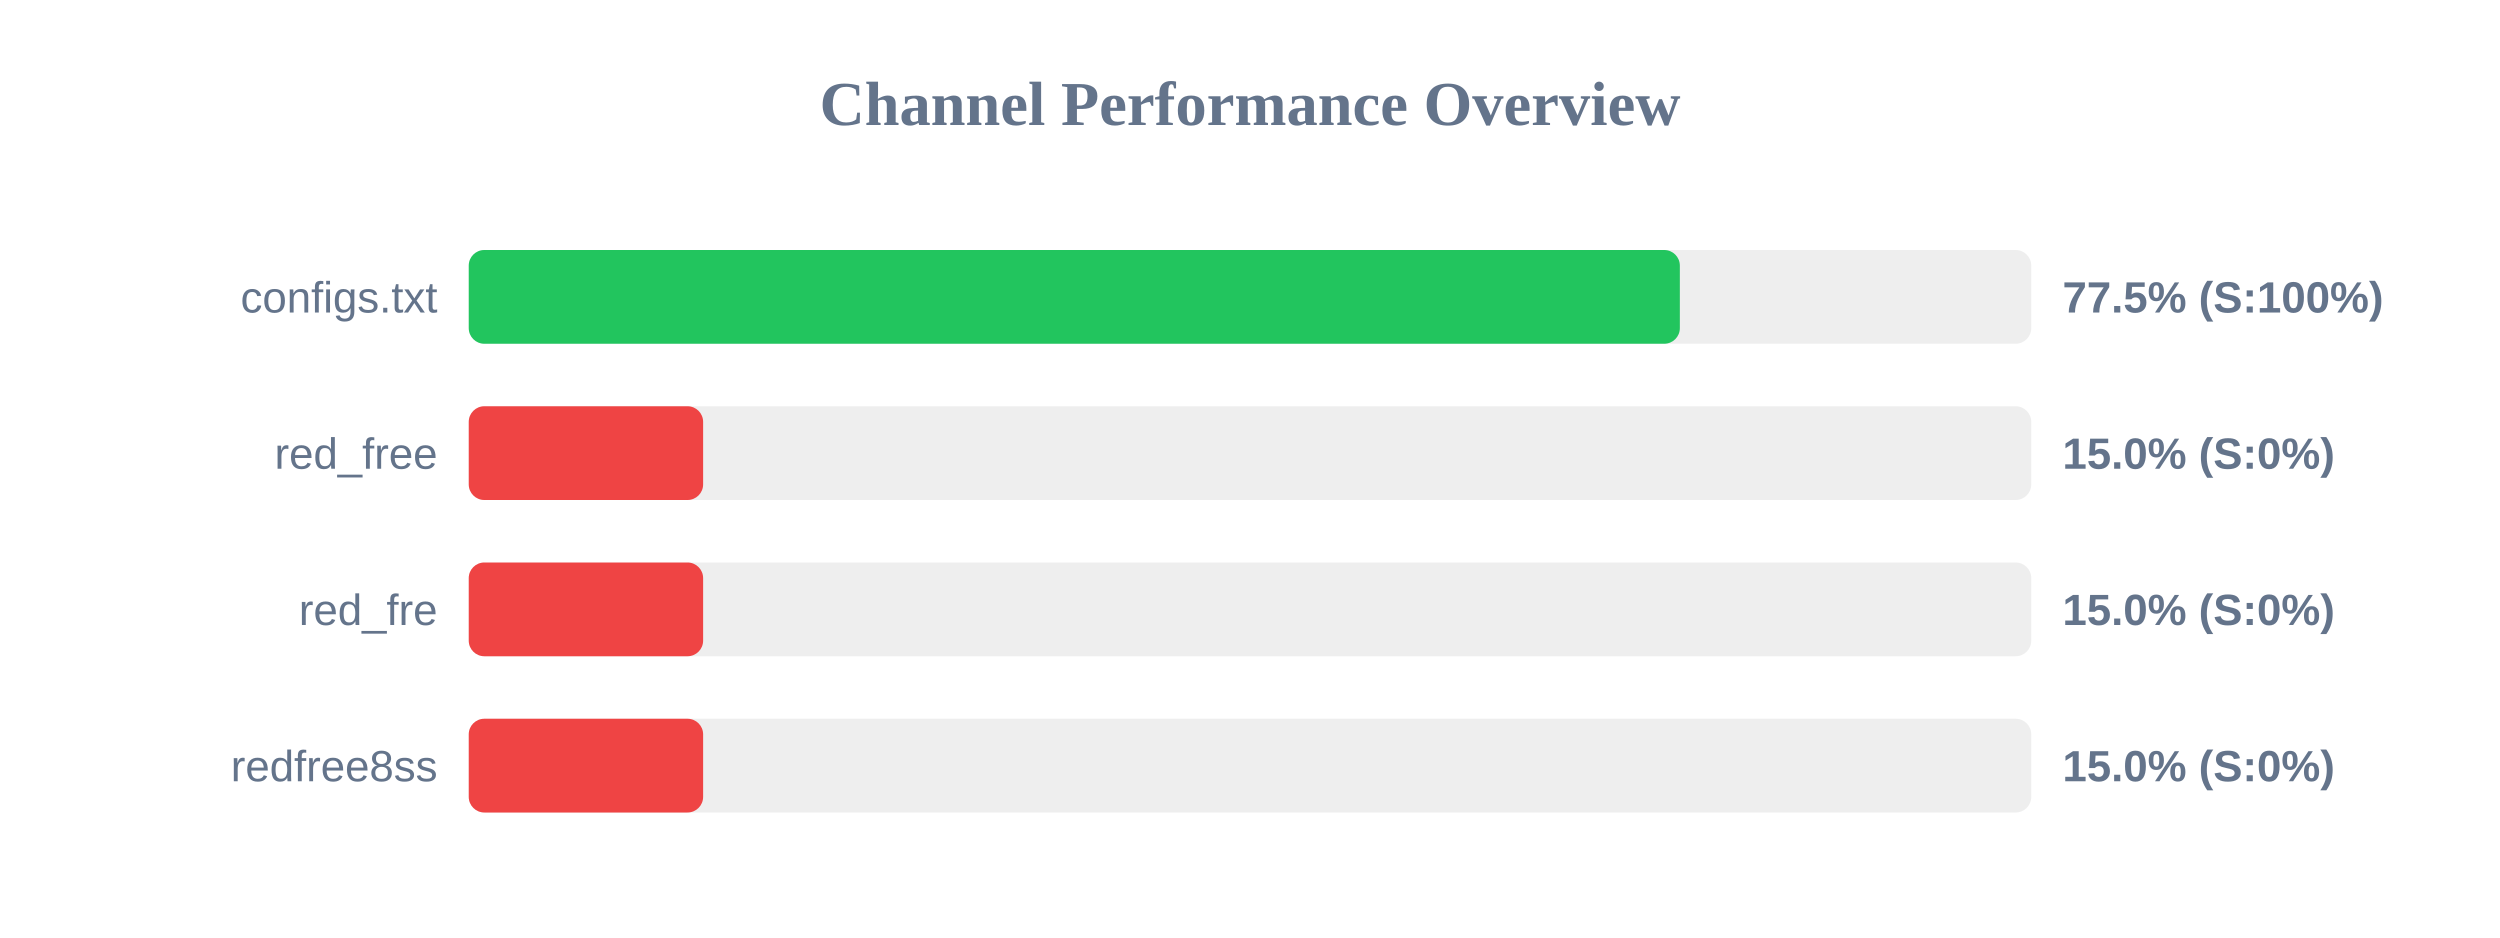
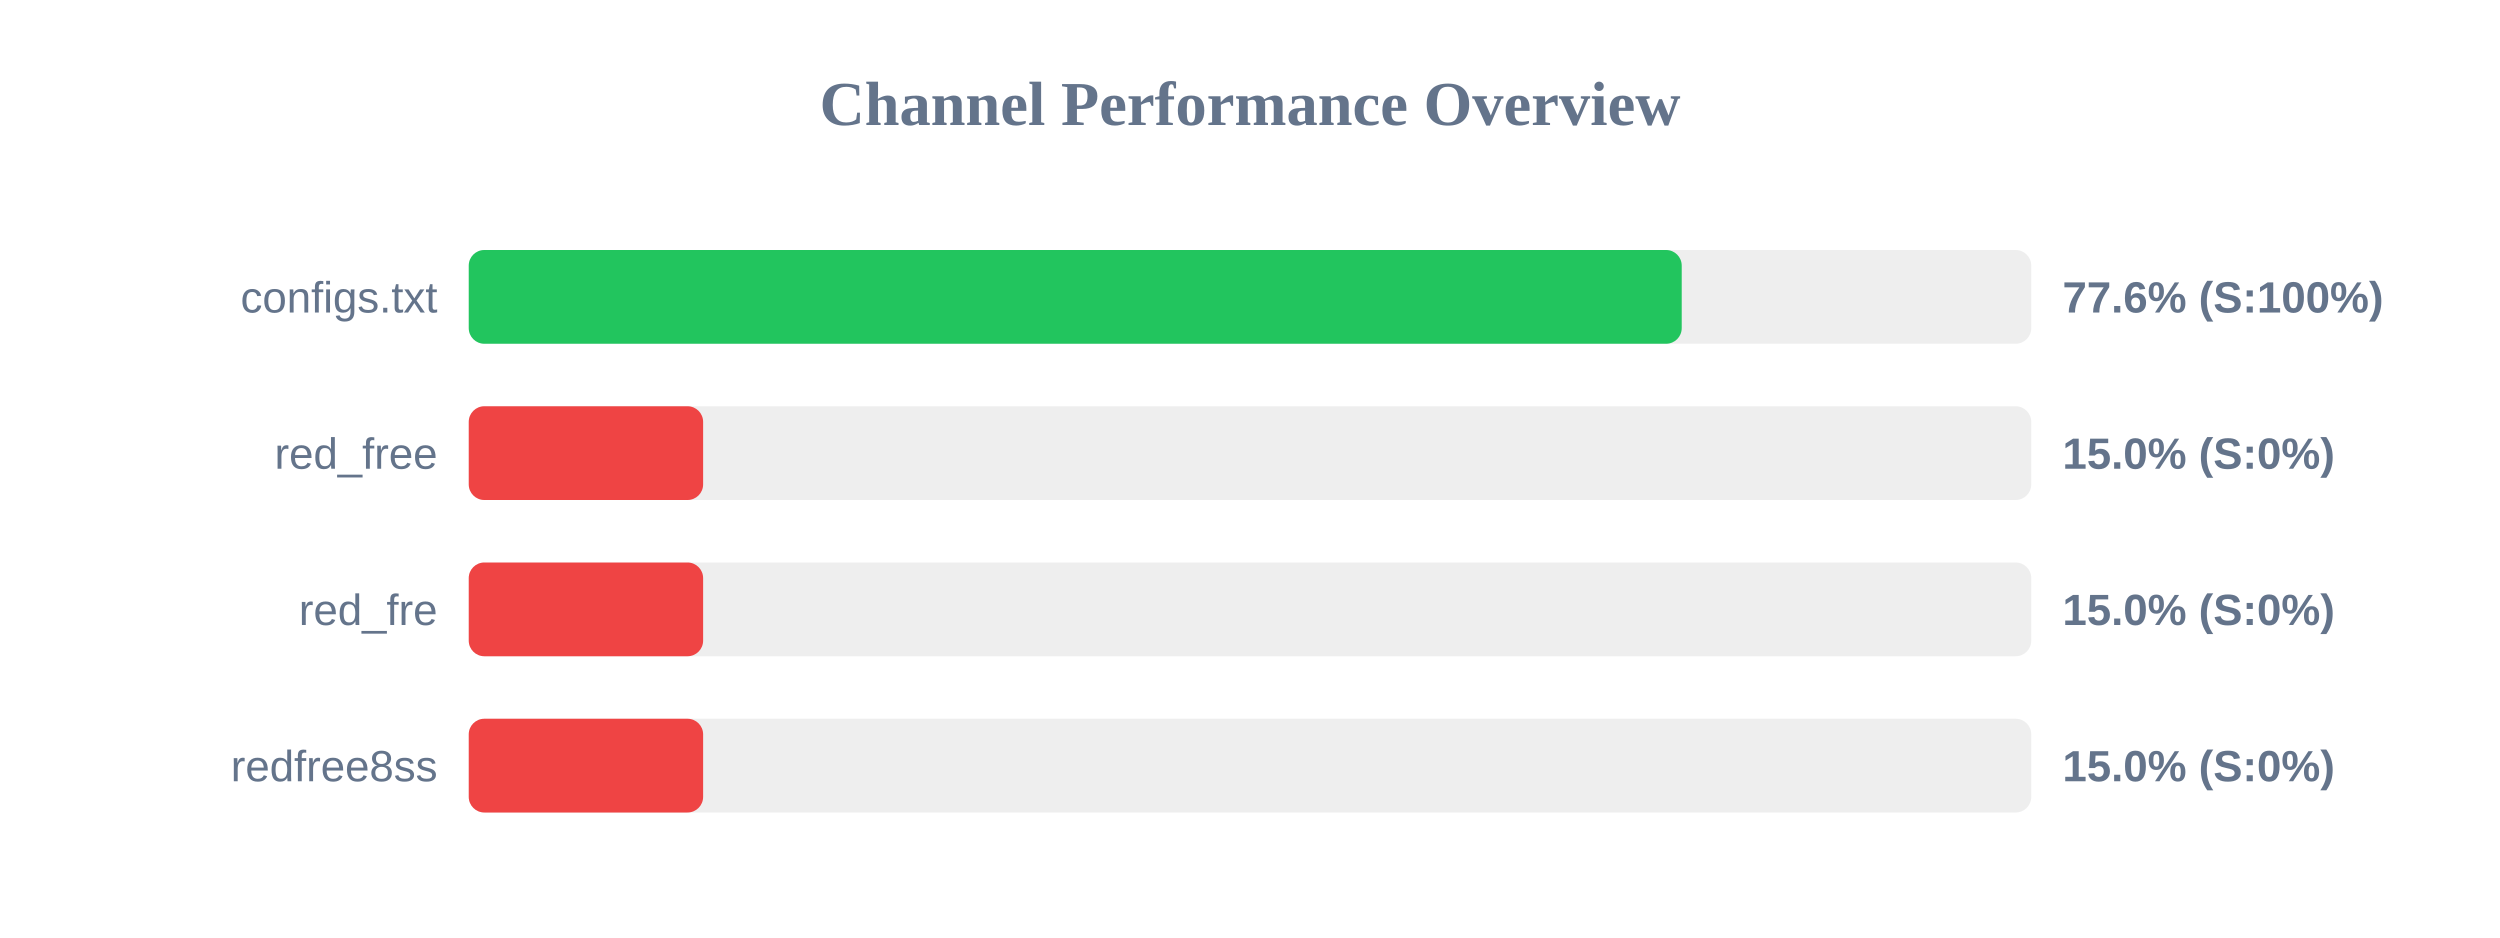
<svg xmlns="http://www.w3.org/2000/svg" width="800" height="300" version="1.1">
  <style>
        .row { font: 14px Arial; fill: #64748b; }
        .score { font: bold 14px Arial; fill: #64748b; }
    </style>
  <text x="400" y="40" text-anchor="middle" font-size="20px" font-weight="bold" fill="#64748b">Channel Performance Overview</text>
  <rect x="150" y="80" width="500" height="30" fill="#eee" rx="5" />
-   <rect x="150" y="80" width="387.55" height="30" fill="#22c55e" rx="5" />
+   <rect x="150" y="80" width="388.15" height="30" fill="#22c55e" rx="5" />
  <text x="140" y="100" text-anchor="end" class="row">configs.txt</text>
-   <text x="660" y="100" text-anchor="start" class="score">77.5% (S:100%)</text>
+   <text x="660" y="100" text-anchor="start" class="score">77.6% (S:100%)</text>
  <rect x="150" y="130" width="500" height="30" fill="#eee" rx="5" />
  <rect x="150" y="130" width="75.0" height="30" fill="#ef4444" rx="5" />
  <text x="140" y="150" text-anchor="end" class="row">red_free</text>
  <text x="660" y="150" text-anchor="start" class="score">15.0% (S:0%)</text>
  <rect x="150" y="180" width="500" height="30" fill="#eee" rx="5" />
  <rect x="150" y="180" width="75.0" height="30" fill="#ef4444" rx="5" />
  <text x="140" y="200" text-anchor="end" class="row">red_fre</text>
  <text x="660" y="200" text-anchor="start" class="score">15.0% (S:0%)</text>
  <rect x="150" y="230" width="500" height="30" fill="#eee" rx="5" />
  <rect x="150" y="230" width="75.0" height="30" fill="#ef4444" rx="5" />
  <text x="140" y="250" text-anchor="end" class="row">redfree8ss</text>
  <text x="660" y="250" text-anchor="start" class="score">15.0% (S:0%)</text>
</svg>
